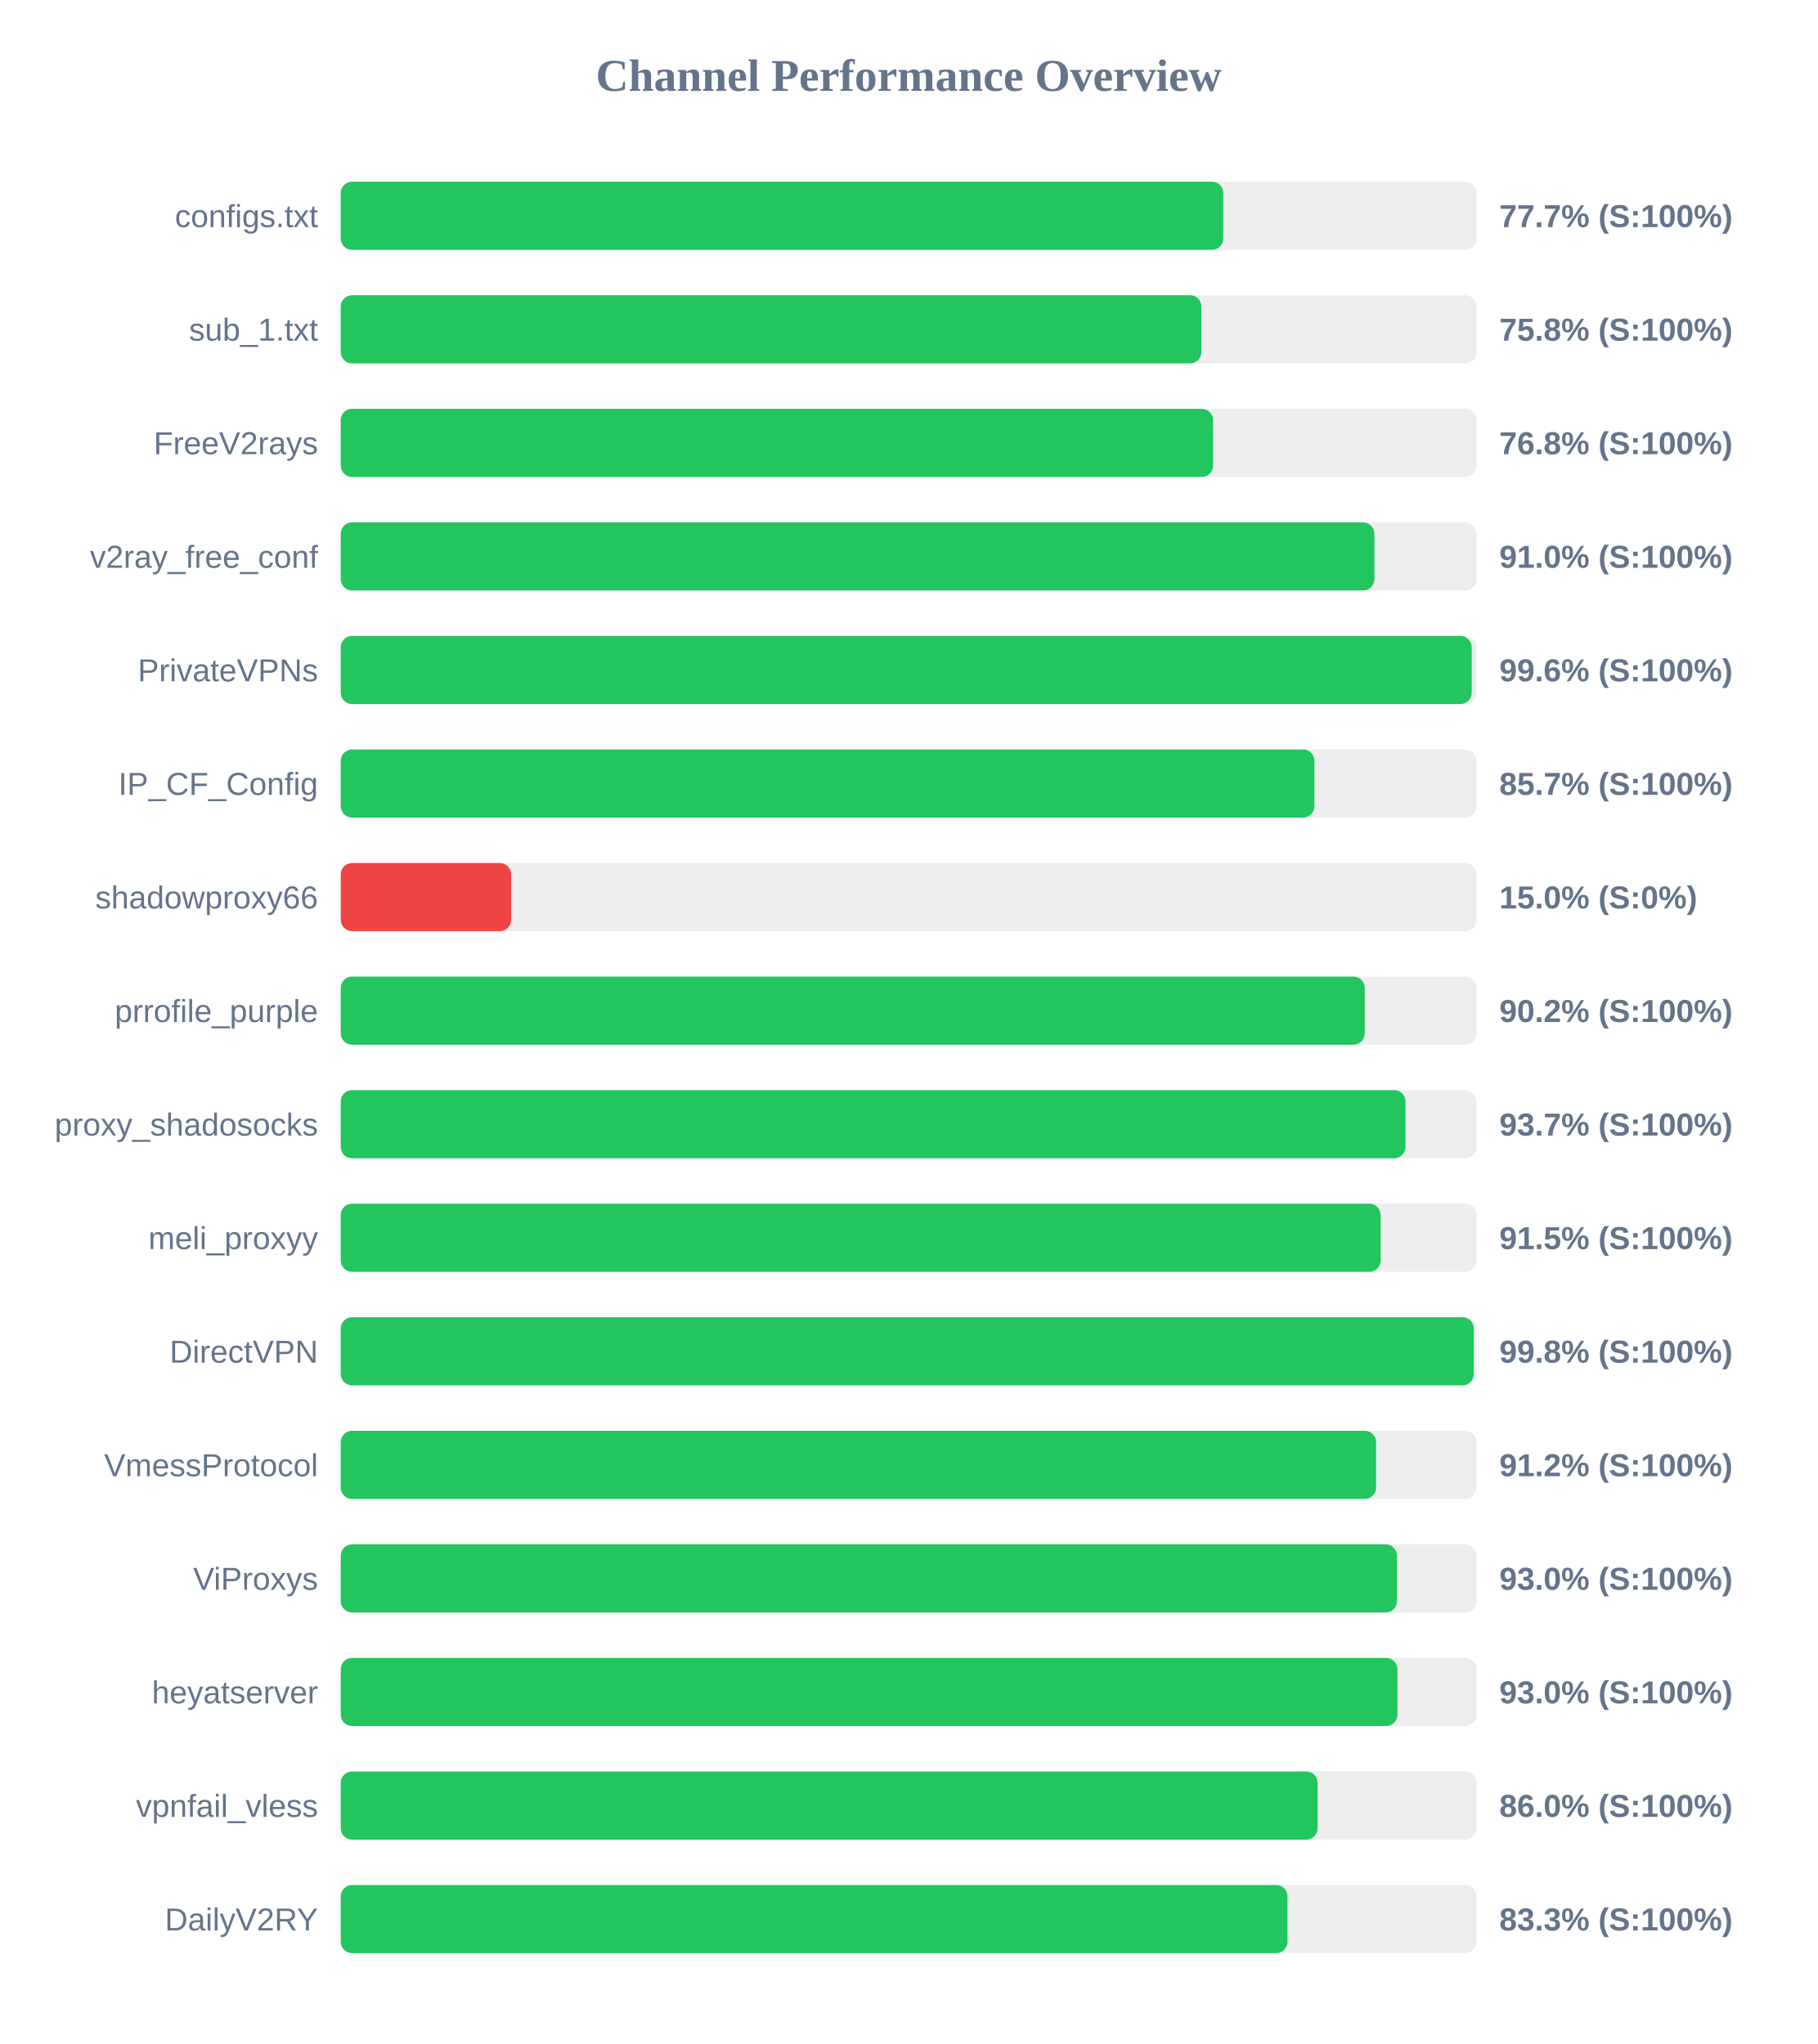
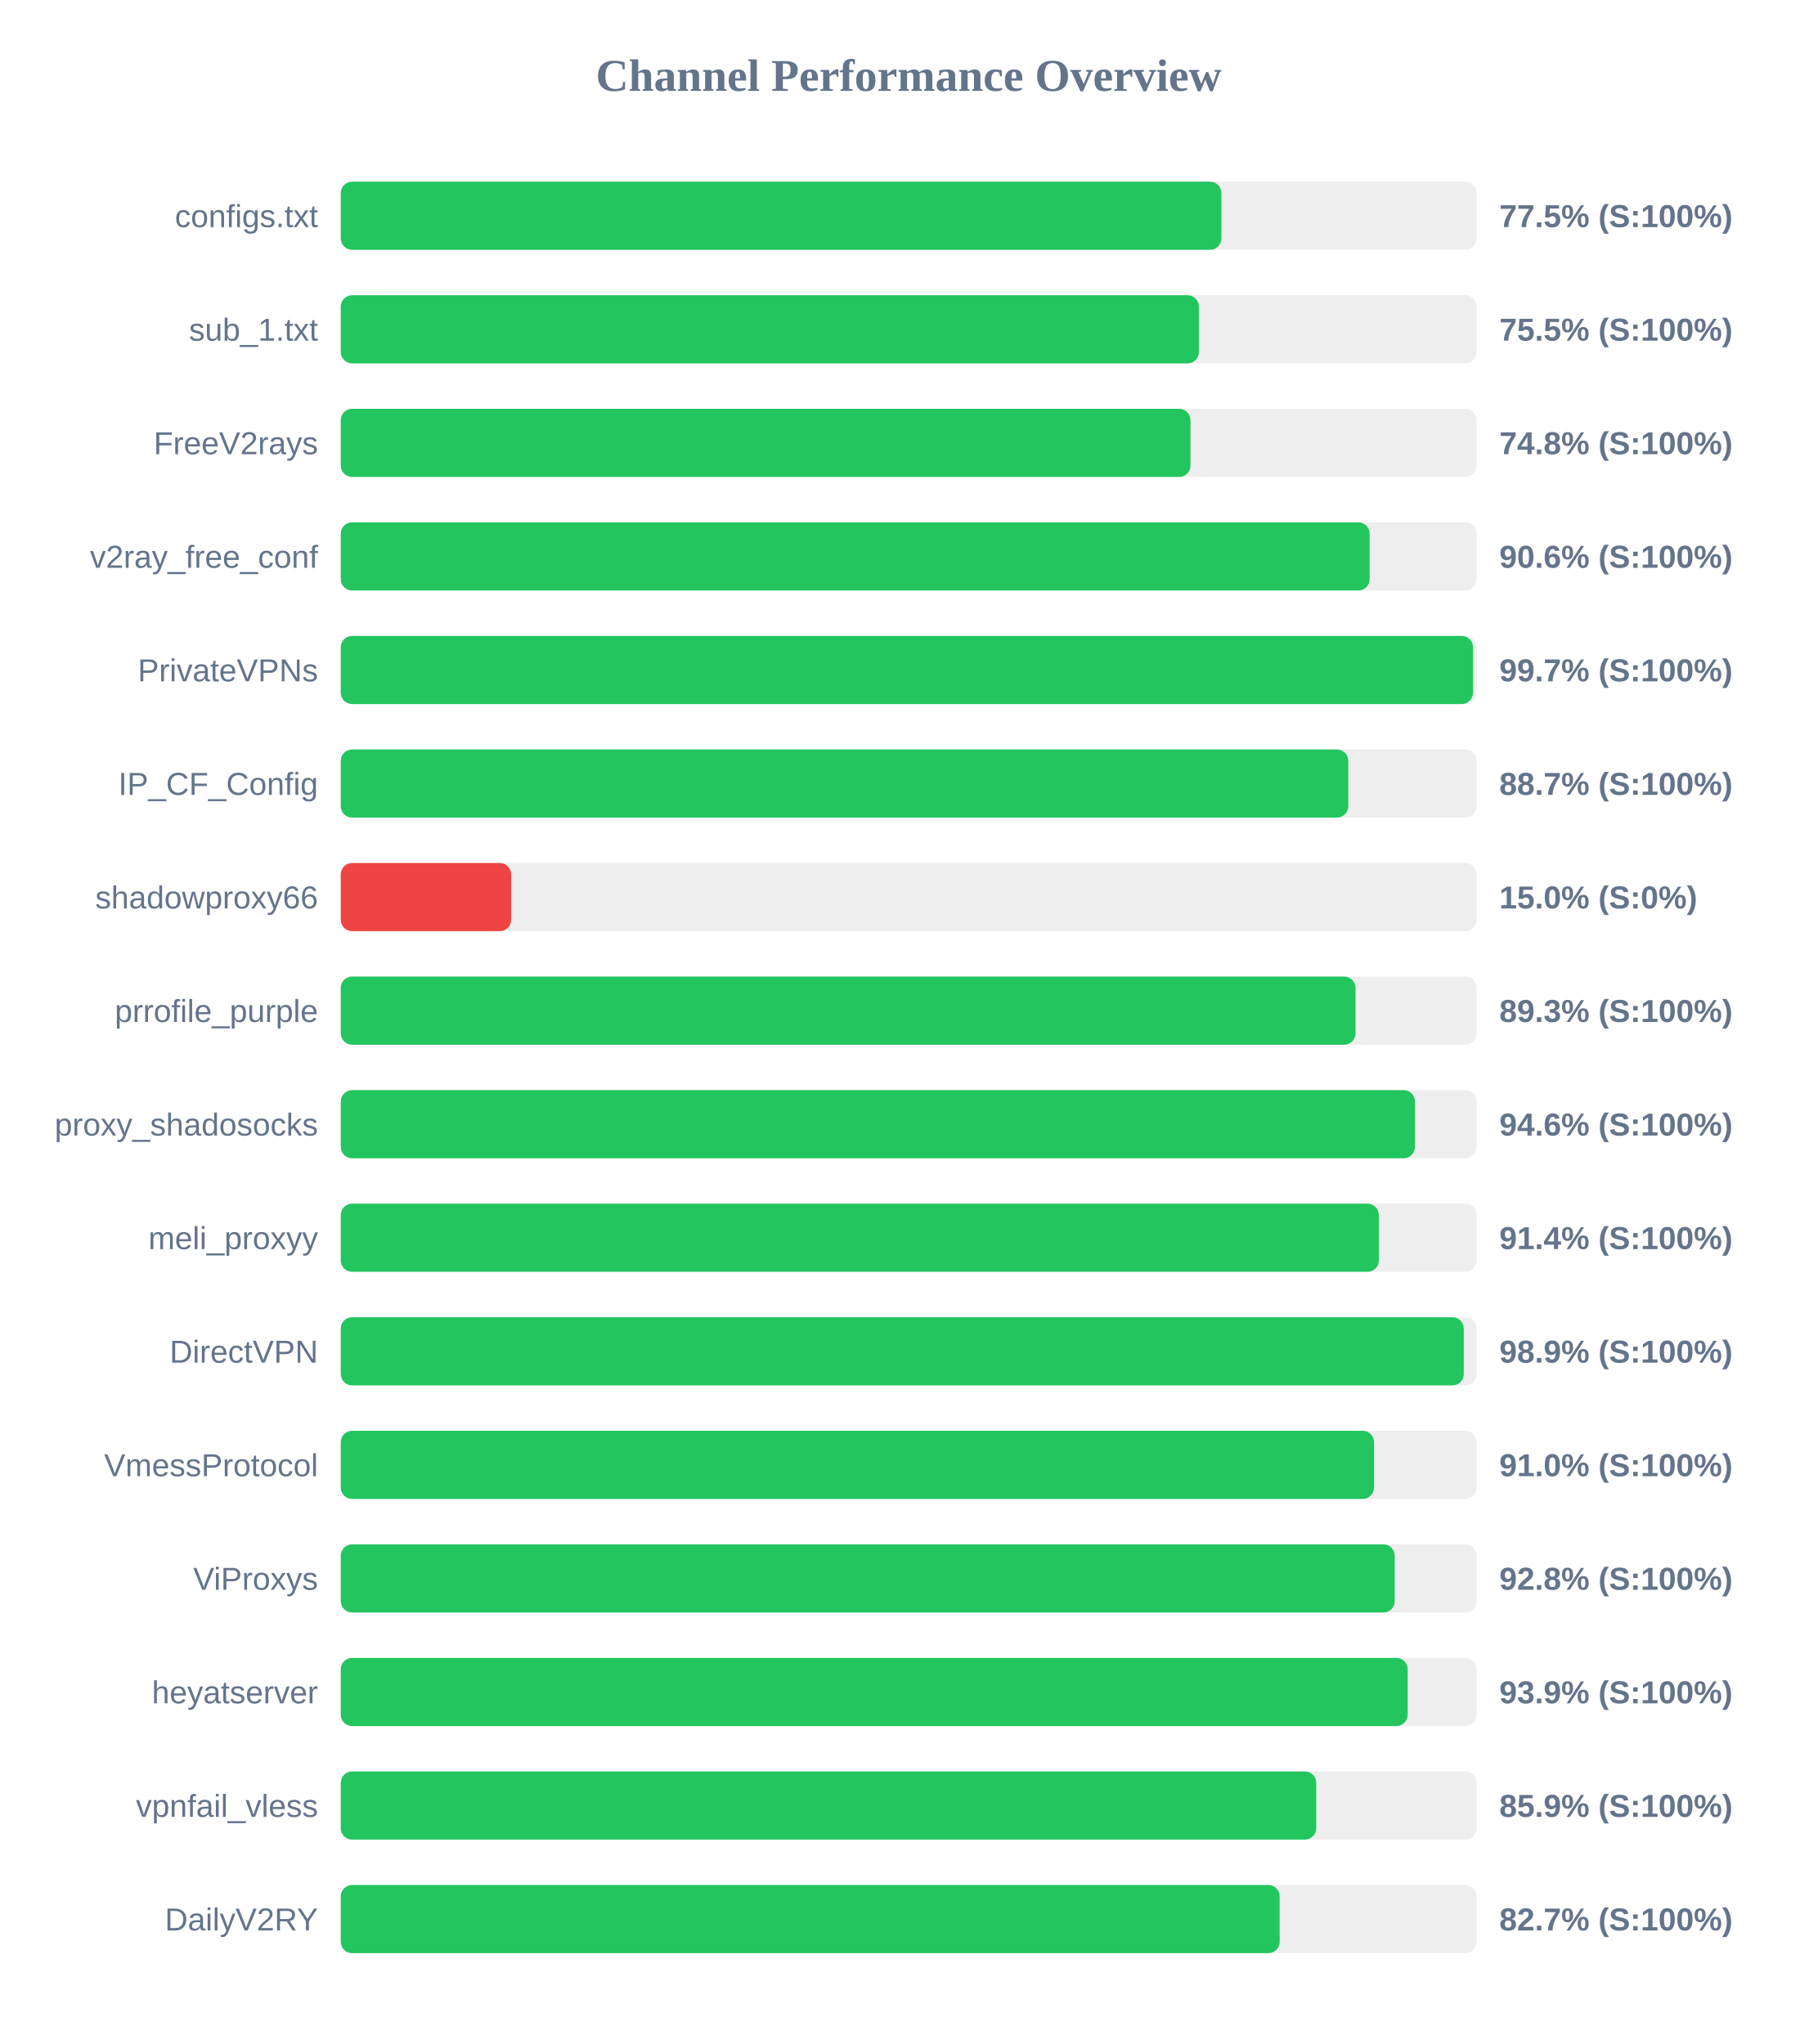
<svg xmlns="http://www.w3.org/2000/svg" width="800" height="900" version="1.1">
  <style>
        .row { font: 14px Arial; fill: #64748b; }
        .score { font: bold 14px Arial; fill: #64748b; }
    </style>
  <text x="400" y="40" text-anchor="middle" font-size="20px" font-weight="bold" fill="#64748b">Channel Performance Overview</text>
  <rect x="150" y="80" width="500" height="30" fill="#eee" rx="5" />
-   <rect x="150" y="80" width="388.5" height="30" fill="#22c55e" rx="5" />
+   <rect x="150" y="80" width="387.65" height="30" fill="#22c55e" rx="5" />
  <text x="140" y="100" text-anchor="end" class="row">configs.txt</text>
-   <text x="660" y="100" text-anchor="start" class="score">77.7% (S:100%)</text>
+   <text x="660" y="100" text-anchor="start" class="score">77.5% (S:100%)</text>
  <rect x="150" y="130" width="500" height="30" fill="#eee" rx="5" />
-   <rect x="150" y="130" width="378.85" height="30" fill="#22c55e" rx="5" />
+   <rect x="150" y="130" width="377.75" height="30" fill="#22c55e" rx="5" />
  <text x="140" y="150" text-anchor="end" class="row">sub_1.txt</text>
-   <text x="660" y="150" text-anchor="start" class="score">75.8% (S:100%)</text>
+   <text x="660" y="150" text-anchor="start" class="score">75.5% (S:100%)</text>
  <rect x="150" y="180" width="500" height="30" fill="#eee" rx="5" />
-   <rect x="150" y="180" width="384.0" height="30" fill="#22c55e" rx="5" />
+   <rect x="150" y="180" width="374.05" height="30" fill="#22c55e" rx="5" />
  <text x="140" y="200" text-anchor="end" class="row">FreeV2rays</text>
-   <text x="660" y="200" text-anchor="start" class="score">76.8% (S:100%)</text>
+   <text x="660" y="200" text-anchor="start" class="score">74.8% (S:100%)</text>
  <rect x="150" y="230" width="500" height="30" fill="#eee" rx="5" />
-   <rect x="150" y="230" width="455.0" height="30" fill="#22c55e" rx="5" />
+   <rect x="150" y="230" width="452.9" height="30" fill="#22c55e" rx="5" />
  <text x="140" y="250" text-anchor="end" class="row">v2ray_free_conf</text>
-   <text x="660" y="250" text-anchor="start" class="score">91.0% (S:100%)</text>
+   <text x="660" y="250" text-anchor="start" class="score">90.6% (S:100%)</text>
  <rect x="150" y="280" width="500" height="30" fill="#eee" rx="5" />
-   <rect x="150" y="280" width="497.85" height="30" fill="#22c55e" rx="5" />
+   <rect x="150" y="280" width="498.4" height="30" fill="#22c55e" rx="5" />
  <text x="140" y="300" text-anchor="end" class="row">PrivateVPNs</text>
-   <text x="660" y="300" text-anchor="start" class="score">99.6% (S:100%)</text>
+   <text x="660" y="300" text-anchor="start" class="score">99.7% (S:100%)</text>
  <rect x="150" y="330" width="500" height="30" fill="#eee" rx="5" />
-   <rect x="150" y="330" width="428.6" height="30" fill="#22c55e" rx="5" />
+   <rect x="150" y="330" width="443.5" height="30" fill="#22c55e" rx="5" />
  <text x="140" y="350" text-anchor="end" class="row">IP_CF_Config</text>
-   <text x="660" y="350" text-anchor="start" class="score">85.7% (S:100%)</text>
+   <text x="660" y="350" text-anchor="start" class="score">88.7% (S:100%)</text>
  <rect x="150" y="380" width="500" height="30" fill="#eee" rx="5" />
  <rect x="150" y="380" width="75.0" height="30" fill="#ef4444" rx="5" />
  <text x="140" y="400" text-anchor="end" class="row">shadowproxy66</text>
  <text x="660" y="400" text-anchor="start" class="score">15.0% (S:0%)</text>
  <rect x="150" y="430" width="500" height="30" fill="#eee" rx="5" />
-   <rect x="150" y="430" width="450.75" height="30" fill="#22c55e" rx="5" />
+   <rect x="150" y="430" width="446.7" height="30" fill="#22c55e" rx="5" />
  <text x="140" y="450" text-anchor="end" class="row">prrofile_purple</text>
-   <text x="660" y="450" text-anchor="start" class="score">90.2% (S:100%)</text>
+   <text x="660" y="450" text-anchor="start" class="score">89.3% (S:100%)</text>
  <rect x="150" y="480" width="500" height="30" fill="#eee" rx="5" />
-   <rect x="150" y="480" width="468.7" height="30" fill="#22c55e" rx="5" />
+   <rect x="150" y="480" width="472.85" height="30" fill="#22c55e" rx="5" />
  <text x="140" y="500" text-anchor="end" class="row">proxy_shadosocks</text>
-   <text x="660" y="500" text-anchor="start" class="score">93.7% (S:100%)</text>
+   <text x="660" y="500" text-anchor="start" class="score">94.6% (S:100%)</text>
  <rect x="150" y="530" width="500" height="30" fill="#eee" rx="5" />
-   <rect x="150" y="530" width="457.75" height="30" fill="#22c55e" rx="5" />
+   <rect x="150" y="530" width="456.95" height="30" fill="#22c55e" rx="5" />
  <text x="140" y="550" text-anchor="end" class="row">meli_proxyy</text>
-   <text x="660" y="550" text-anchor="start" class="score">91.5% (S:100%)</text>
+   <text x="660" y="550" text-anchor="start" class="score">91.4% (S:100%)</text>
  <rect x="150" y="580" width="500" height="30" fill="#eee" rx="5" />
-   <rect x="150" y="580" width="498.75" height="30" fill="#22c55e" rx="5" />
+   <rect x="150" y="580" width="494.35" height="30" fill="#22c55e" rx="5" />
  <text x="140" y="600" text-anchor="end" class="row">DirectVPN</text>
-   <text x="660" y="600" text-anchor="start" class="score">99.8% (S:100%)</text>
+   <text x="660" y="600" text-anchor="start" class="score">98.9% (S:100%)</text>
  <rect x="150" y="630" width="500" height="30" fill="#eee" rx="5" />
-   <rect x="150" y="630" width="455.75" height="30" fill="#22c55e" rx="5" />
+   <rect x="150" y="630" width="454.85" height="30" fill="#22c55e" rx="5" />
  <text x="140" y="650" text-anchor="end" class="row">VmessProtocol</text>
-   <text x="660" y="650" text-anchor="start" class="score">91.2% (S:100%)</text>
+   <text x="660" y="650" text-anchor="start" class="score">91.0% (S:100%)</text>
  <rect x="150" y="680" width="500" height="30" fill="#eee" rx="5" />
-   <rect x="150" y="680" width="464.95" height="30" fill="#22c55e" rx="5" />
+   <rect x="150" y="680" width="463.95" height="30" fill="#22c55e" rx="5" />
  <text x="140" y="700" text-anchor="end" class="row">ViProxys</text>
-   <text x="660" y="700" text-anchor="start" class="score">93.0% (S:100%)</text>
+   <text x="660" y="700" text-anchor="start" class="score">92.8% (S:100%)</text>
  <rect x="150" y="730" width="500" height="30" fill="#eee" rx="5" />
-   <rect x="150" y="730" width="465.15" height="30" fill="#22c55e" rx="5" />
+   <rect x="150" y="730" width="469.65" height="30" fill="#22c55e" rx="5" />
  <text x="140" y="750" text-anchor="end" class="row">heyatserver</text>
-   <text x="660" y="750" text-anchor="start" class="score">93.0% (S:100%)</text>
+   <text x="660" y="750" text-anchor="start" class="score">93.9% (S:100%)</text>
  <rect x="150" y="780" width="500" height="30" fill="#eee" rx="5" />
-   <rect x="150" y="780" width="430.0" height="30" fill="#22c55e" rx="5" />
+   <rect x="150" y="780" width="429.4" height="30" fill="#22c55e" rx="5" />
  <text x="140" y="800" text-anchor="end" class="row">vpnfail_vless</text>
-   <text x="660" y="800" text-anchor="start" class="score">86.0% (S:100%)</text>
+   <text x="660" y="800" text-anchor="start" class="score">85.9% (S:100%)</text>
  <rect x="150" y="830" width="500" height="30" fill="#eee" rx="5" />
-   <rect x="150" y="830" width="416.75" height="30" fill="#22c55e" rx="5" />
+   <rect x="150" y="830" width="413.3" height="30" fill="#22c55e" rx="5" />
  <text x="140" y="850" text-anchor="end" class="row">DailyV2RY</text>
-   <text x="660" y="850" text-anchor="start" class="score">83.3% (S:100%)</text>
+   <text x="660" y="850" text-anchor="start" class="score">82.7% (S:100%)</text>
</svg>
